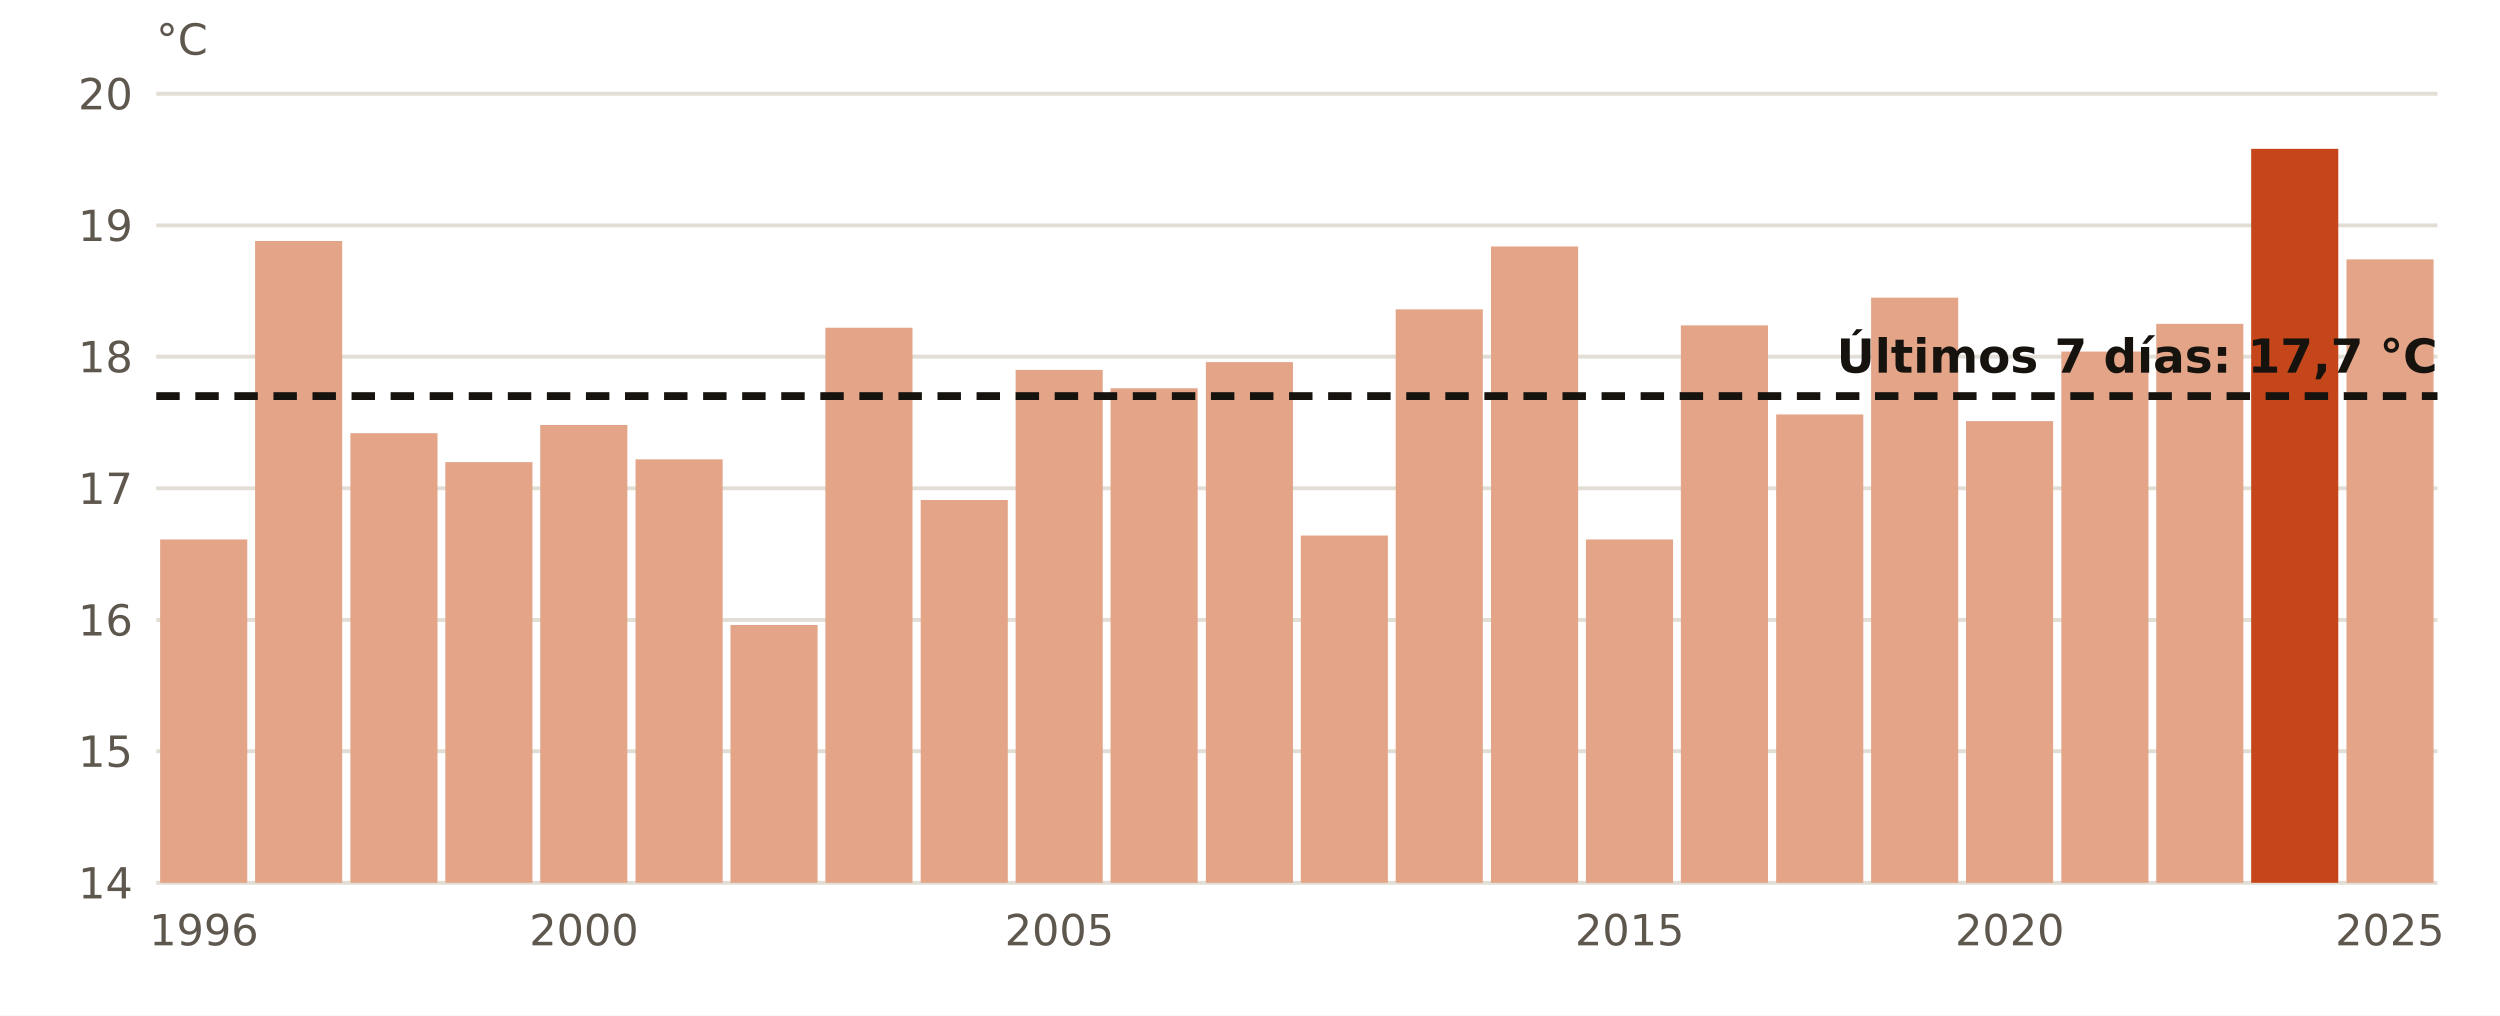
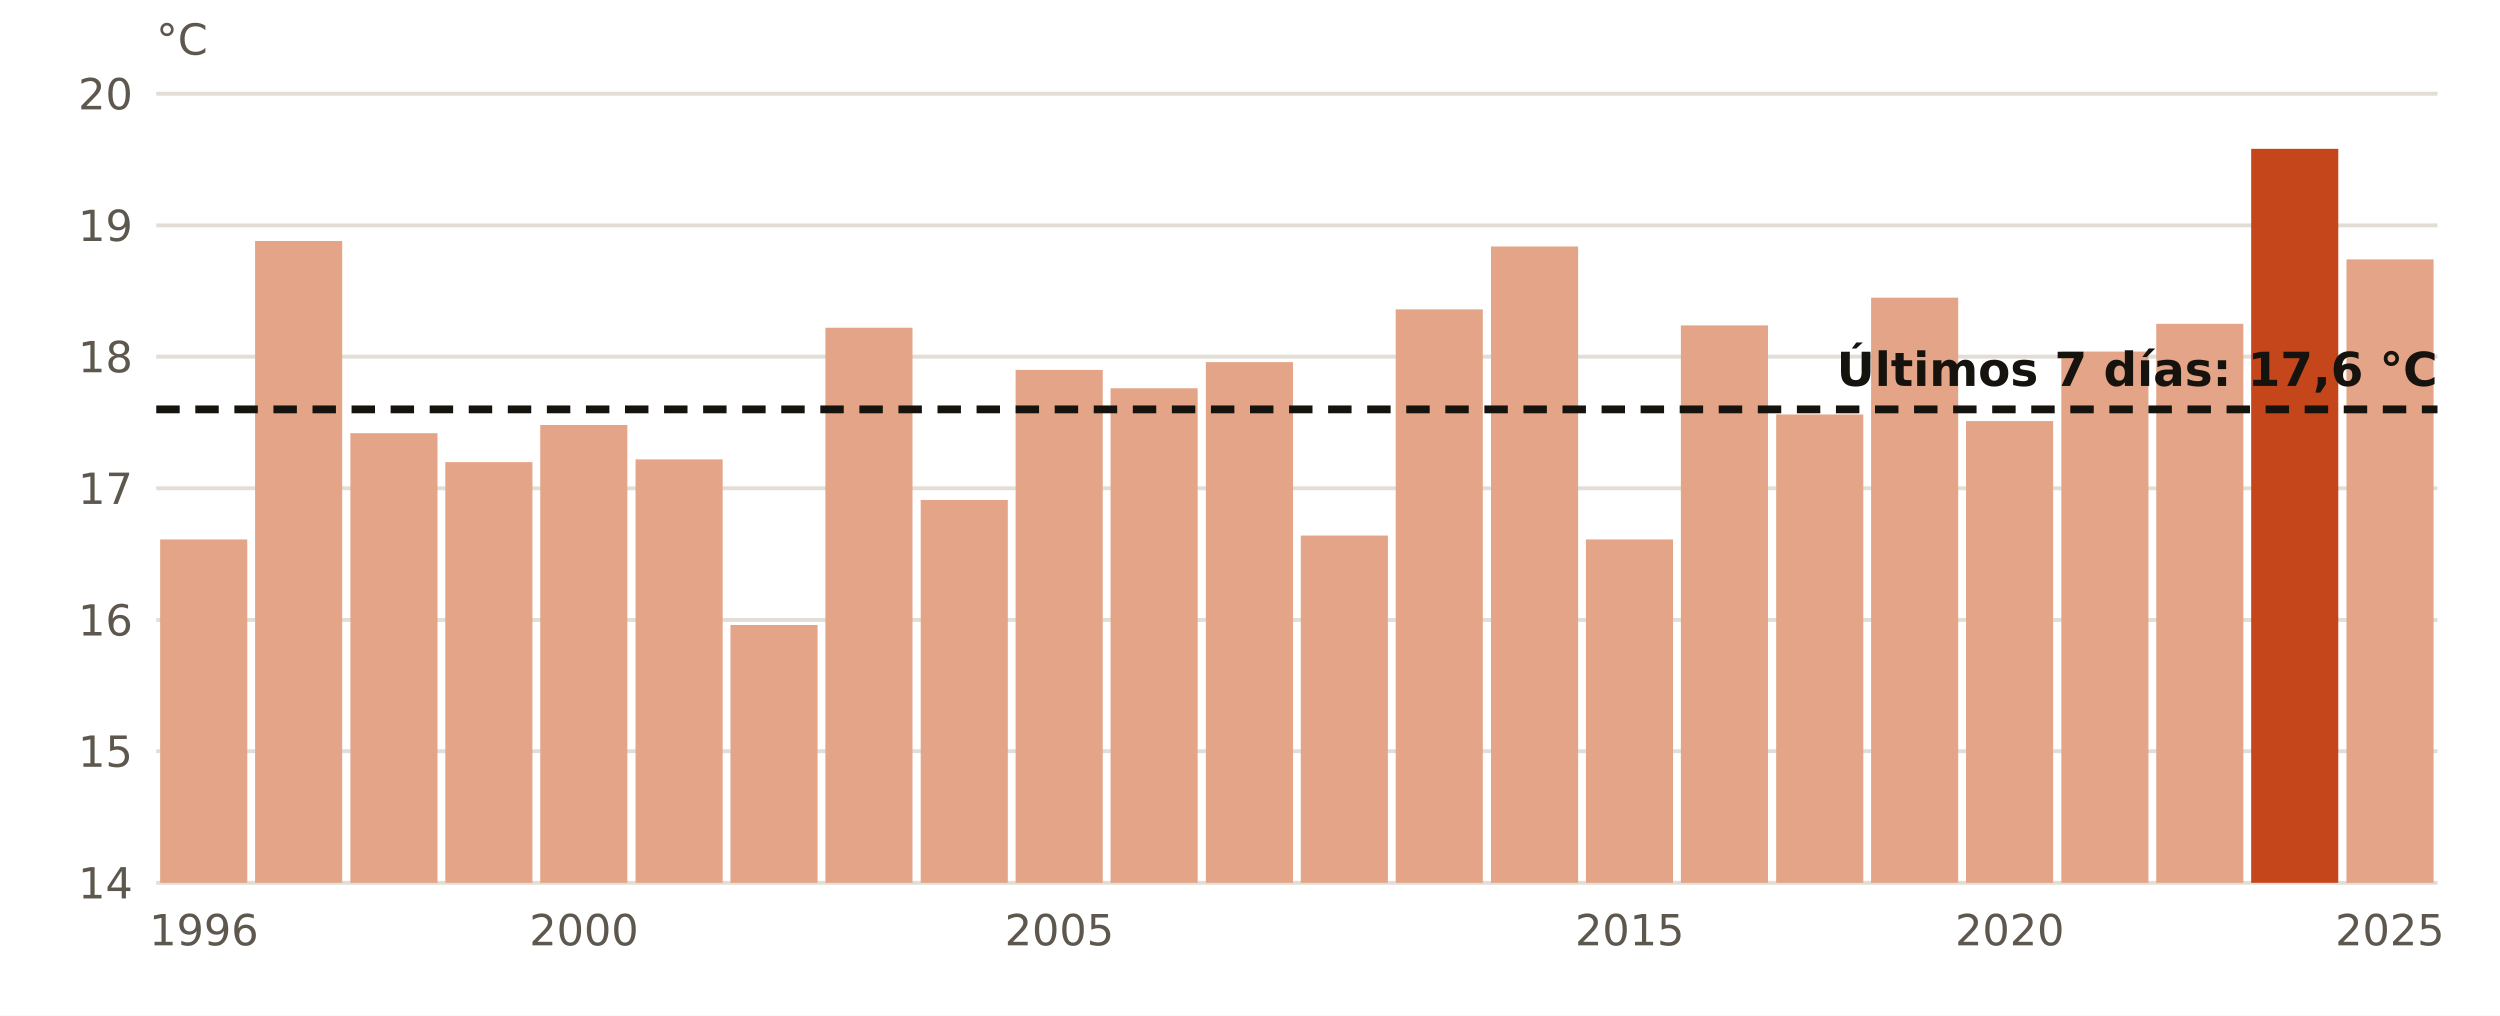
<svg xmlns="http://www.w3.org/2000/svg" viewBox="0 0 640 260" width="640" height="260" role="img" aria-label="El agua en Estaca de Bares en octubre, año a año">
  <rect width="640" height="260" fill="#FFFFFF" />
  <line x1="40" x2="624" y1="226.0" y2="226.0" stroke="#E3DED5" stroke-width="1" />
  <text x="34.0" y="230.0" font-size="11" fill="#5E574E" text-anchor="end" font-weight="400" font-family="Public Sans, DejaVu Sans, Arial, sans-serif">14</text>
  <line x1="40" x2="624" y1="192.3" y2="192.3" stroke="#E3DED5" stroke-width="1" />
  <text x="34.0" y="196.3" font-size="11" fill="#5E574E" text-anchor="end" font-weight="400" font-family="Public Sans, DejaVu Sans, Arial, sans-serif">15</text>
  <line x1="40" x2="624" y1="158.7" y2="158.7" stroke="#E3DED5" stroke-width="1" />
  <text x="34.0" y="162.7" font-size="11" fill="#5E574E" text-anchor="end" font-weight="400" font-family="Public Sans, DejaVu Sans, Arial, sans-serif">16</text>
  <line x1="40" x2="624" y1="125.0" y2="125.0" stroke="#E3DED5" stroke-width="1" />
  <text x="34.0" y="129.0" font-size="11" fill="#5E574E" text-anchor="end" font-weight="400" font-family="Public Sans, DejaVu Sans, Arial, sans-serif">17</text>
  <line x1="40" x2="624" y1="91.3" y2="91.3" stroke="#E3DED5" stroke-width="1" />
  <text x="34.0" y="95.3" font-size="11" fill="#5E574E" text-anchor="end" font-weight="400" font-family="Public Sans, DejaVu Sans, Arial, sans-serif">18</text>
  <line x1="40" x2="624" y1="57.7" y2="57.7" stroke="#E3DED5" stroke-width="1" />
  <text x="34.0" y="61.7" font-size="11" fill="#5E574E" text-anchor="end" font-weight="400" font-family="Public Sans, DejaVu Sans, Arial, sans-serif">19</text>
  <line x1="40" x2="624" y1="24.0" y2="24.0" stroke="#E3DED5" stroke-width="1" />
  <text x="34.0" y="28.0" font-size="11" fill="#5E574E" text-anchor="end" font-weight="400" font-family="Public Sans, DejaVu Sans, Arial, sans-serif">20</text>
  <rect x="41.0" y="138.1" width="22.3" height="87.9" fill="#E3A487" />
  <text x="52.2" y="242.0" font-size="11" fill="#5E574E" text-anchor="middle" font-weight="400" font-family="Public Sans, DejaVu Sans, Arial, sans-serif">1996</text>
  <rect x="65.3" y="61.7" width="22.3" height="164.3" fill="#E3A487" />
  <rect x="89.7" y="110.9" width="22.3" height="115.1" fill="#E3A487" />
  <rect x="114.0" y="118.3" width="22.3" height="107.7" fill="#E3A487" />
  <rect x="138.3" y="108.8" width="22.3" height="117.2" fill="#E3A487" />
  <text x="149.5" y="242.0" font-size="11" fill="#5E574E" text-anchor="middle" font-weight="400" font-family="Public Sans, DejaVu Sans, Arial, sans-serif">2000</text>
  <rect x="162.7" y="117.6" width="22.3" height="108.4" fill="#E3A487" />
  <rect x="187.0" y="160.0" width="22.3" height="66.0" fill="#E3A487" />
  <rect x="211.3" y="83.9" width="22.3" height="142.1" fill="#E3A487" />
  <rect x="235.7" y="128.0" width="22.3" height="98.0" fill="#E3A487" />
  <rect x="260.0" y="94.7" width="22.3" height="131.3" fill="#E3A487" />
  <text x="271.2" y="242.0" font-size="11" fill="#5E574E" text-anchor="middle" font-weight="400" font-family="Public Sans, DejaVu Sans, Arial, sans-serif">2005</text>
  <rect x="284.3" y="99.4" width="22.3" height="126.6" fill="#E3A487" />
  <rect x="308.7" y="92.7" width="22.3" height="133.3" fill="#E3A487" />
  <rect x="333.0" y="137.1" width="22.3" height="88.9" fill="#E3A487" />
  <rect x="357.3" y="79.2" width="22.3" height="146.8" fill="#E3A487" />
  <rect x="381.7" y="63.1" width="22.3" height="162.9" fill="#E3A487" />
  <rect x="406.0" y="138.1" width="22.3" height="87.9" fill="#E3A487" />
  <text x="417.2" y="242.0" font-size="11" fill="#5E574E" text-anchor="middle" font-weight="400" font-family="Public Sans, DejaVu Sans, Arial, sans-serif">2015</text>
  <rect x="430.3" y="83.3" width="22.3" height="142.7" fill="#E3A487" />
  <rect x="454.7" y="106.1" width="22.3" height="119.9" fill="#E3A487" />
  <rect x="479.0" y="76.2" width="22.3" height="149.8" fill="#E3A487" />
  <rect x="503.3" y="107.8" width="22.3" height="118.2" fill="#E3A487" />
  <text x="514.5" y="242.0" font-size="11" fill="#5E574E" text-anchor="middle" font-weight="400" font-family="Public Sans, DejaVu Sans, Arial, sans-serif">2020</text>
  <rect x="527.7" y="90.0" width="22.3" height="136.0" fill="#E3A487" />
  <rect x="552.0" y="82.9" width="22.3" height="143.1" fill="#E3A487" />
  <rect x="576.3" y="38.1" width="22.3" height="187.9" fill="#C4461A" />
  <rect x="600.7" y="66.4" width="22.3" height="159.6" fill="#E3A487" />
  <text x="611.8" y="242.0" font-size="11" fill="#5E574E" text-anchor="middle" font-weight="400" font-family="Public Sans, DejaVu Sans, Arial, sans-serif">2025</text>
-   <line x1="40" x2="624" y1="101.4" y2="101.4" stroke="#16130F" stroke-width="2" stroke-dasharray="6 4" />
-   <text x="624.0" y="95.4" font-size="12" fill="#16130F" text-anchor="end" font-weight="700" font-family="Public Sans, DejaVu Sans, Arial, sans-serif">Últimos 7 días: 17,7 °C</text>
+   <line x1="40" x2="624" y1="104.8" y2="104.8" stroke="#16130F" stroke-width="2" stroke-dasharray="6 4" />
+   <text x="624.0" y="98.8" font-size="12" fill="#16130F" text-anchor="end" font-weight="700" font-family="Public Sans, DejaVu Sans, Arial, sans-serif">Últimos 7 días: 17,6 °C</text>
  <text x="40.0" y="14.0" font-size="11" fill="#5E574E" text-anchor="start" font-weight="400" font-family="Public Sans, DejaVu Sans, Arial, sans-serif">°C</text>
</svg>
